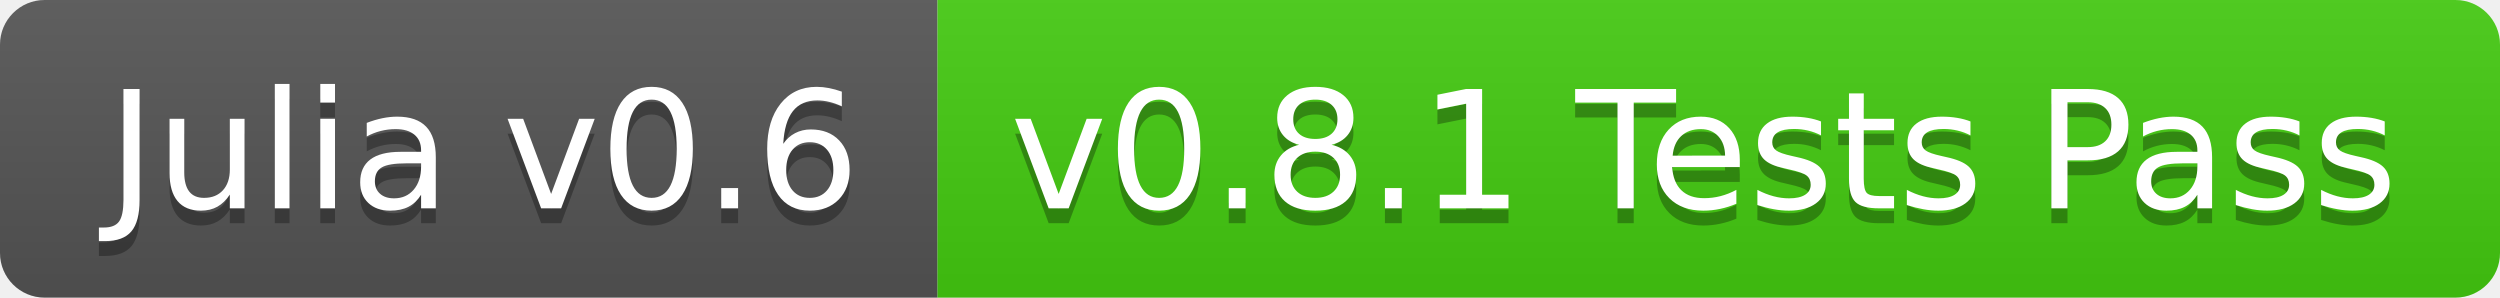
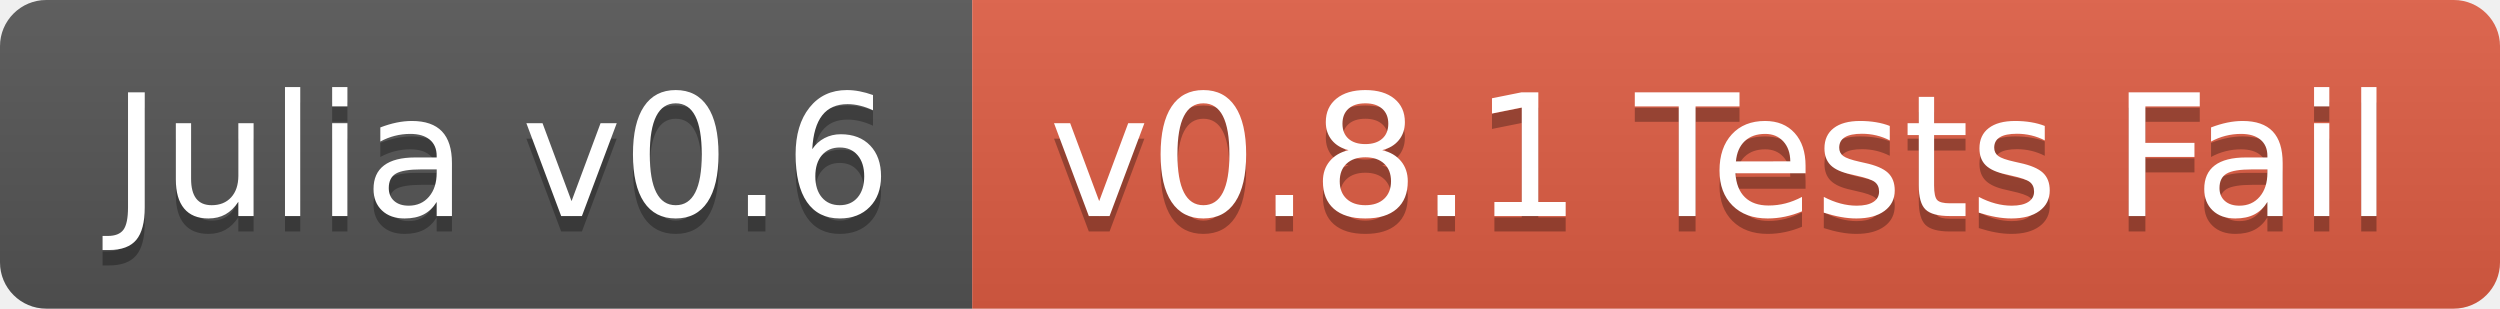
- <svg xmlns="http://www.w3.org/2000/svg" width="168" height="20">
+ <svg xmlns="http://www.w3.org/2000/svg" width="162" height="20">
  <linearGradient id="b" x2="0" y2="100%">
    <stop offset="0" stop-color="#bbb" stop-opacity=".1" />
    <stop offset="1" stop-opacity=".1" />
  </linearGradient>
  <clipPath id="a">
-     <rect width="168" height="20" rx="3" fill="#fff" />
+     <rect width="162" height="20" rx="3" fill="#fff" />
  </clipPath>
  <g clip-path="url(#a)">
    <path fill="#555" d="M0 0h63v20H0z" />
-     <path fill="#4c1" d="M63 0h105v20H63z" />
-     <path fill="url(#b)" d="M0 0h168v20H0z" />
+     <path fill="#e05d44" d="M63 0h99v20H63z" />
+     <path fill="url(#b)" d="M0 0h162v20H0z" />
  </g>
  <g fill="#fff" text-anchor="middle" font-family="DejaVu Sans,Verdana,Geneva,sans-serif" font-size="110">
    <text x="325" y="150" fill="#010101" fill-opacity=".3" transform="scale(.1)" textLength="530">Julia v0.6</text>
    <text x="325" y="140" transform="scale(.1)" textLength="530">Julia v0.6</text>
-     <text x="1145" y="150" fill="#010101" fill-opacity=".3" transform="scale(.1)" textLength="950">v0.8.1 Tests Pass</text>
-     <text x="1145" y="140" transform="scale(.1)" textLength="950">v0.8.1 Tests Pass</text>
+     <text x="1115" y="150" fill="#010101" fill-opacity=".3" transform="scale(.1)" textLength="890">v0.8.1 Tests Fail</text>
+     <text x="1115" y="140" transform="scale(.1)" textLength="890">v0.8.1 Tests Fail</text>
  </g>
</svg>
